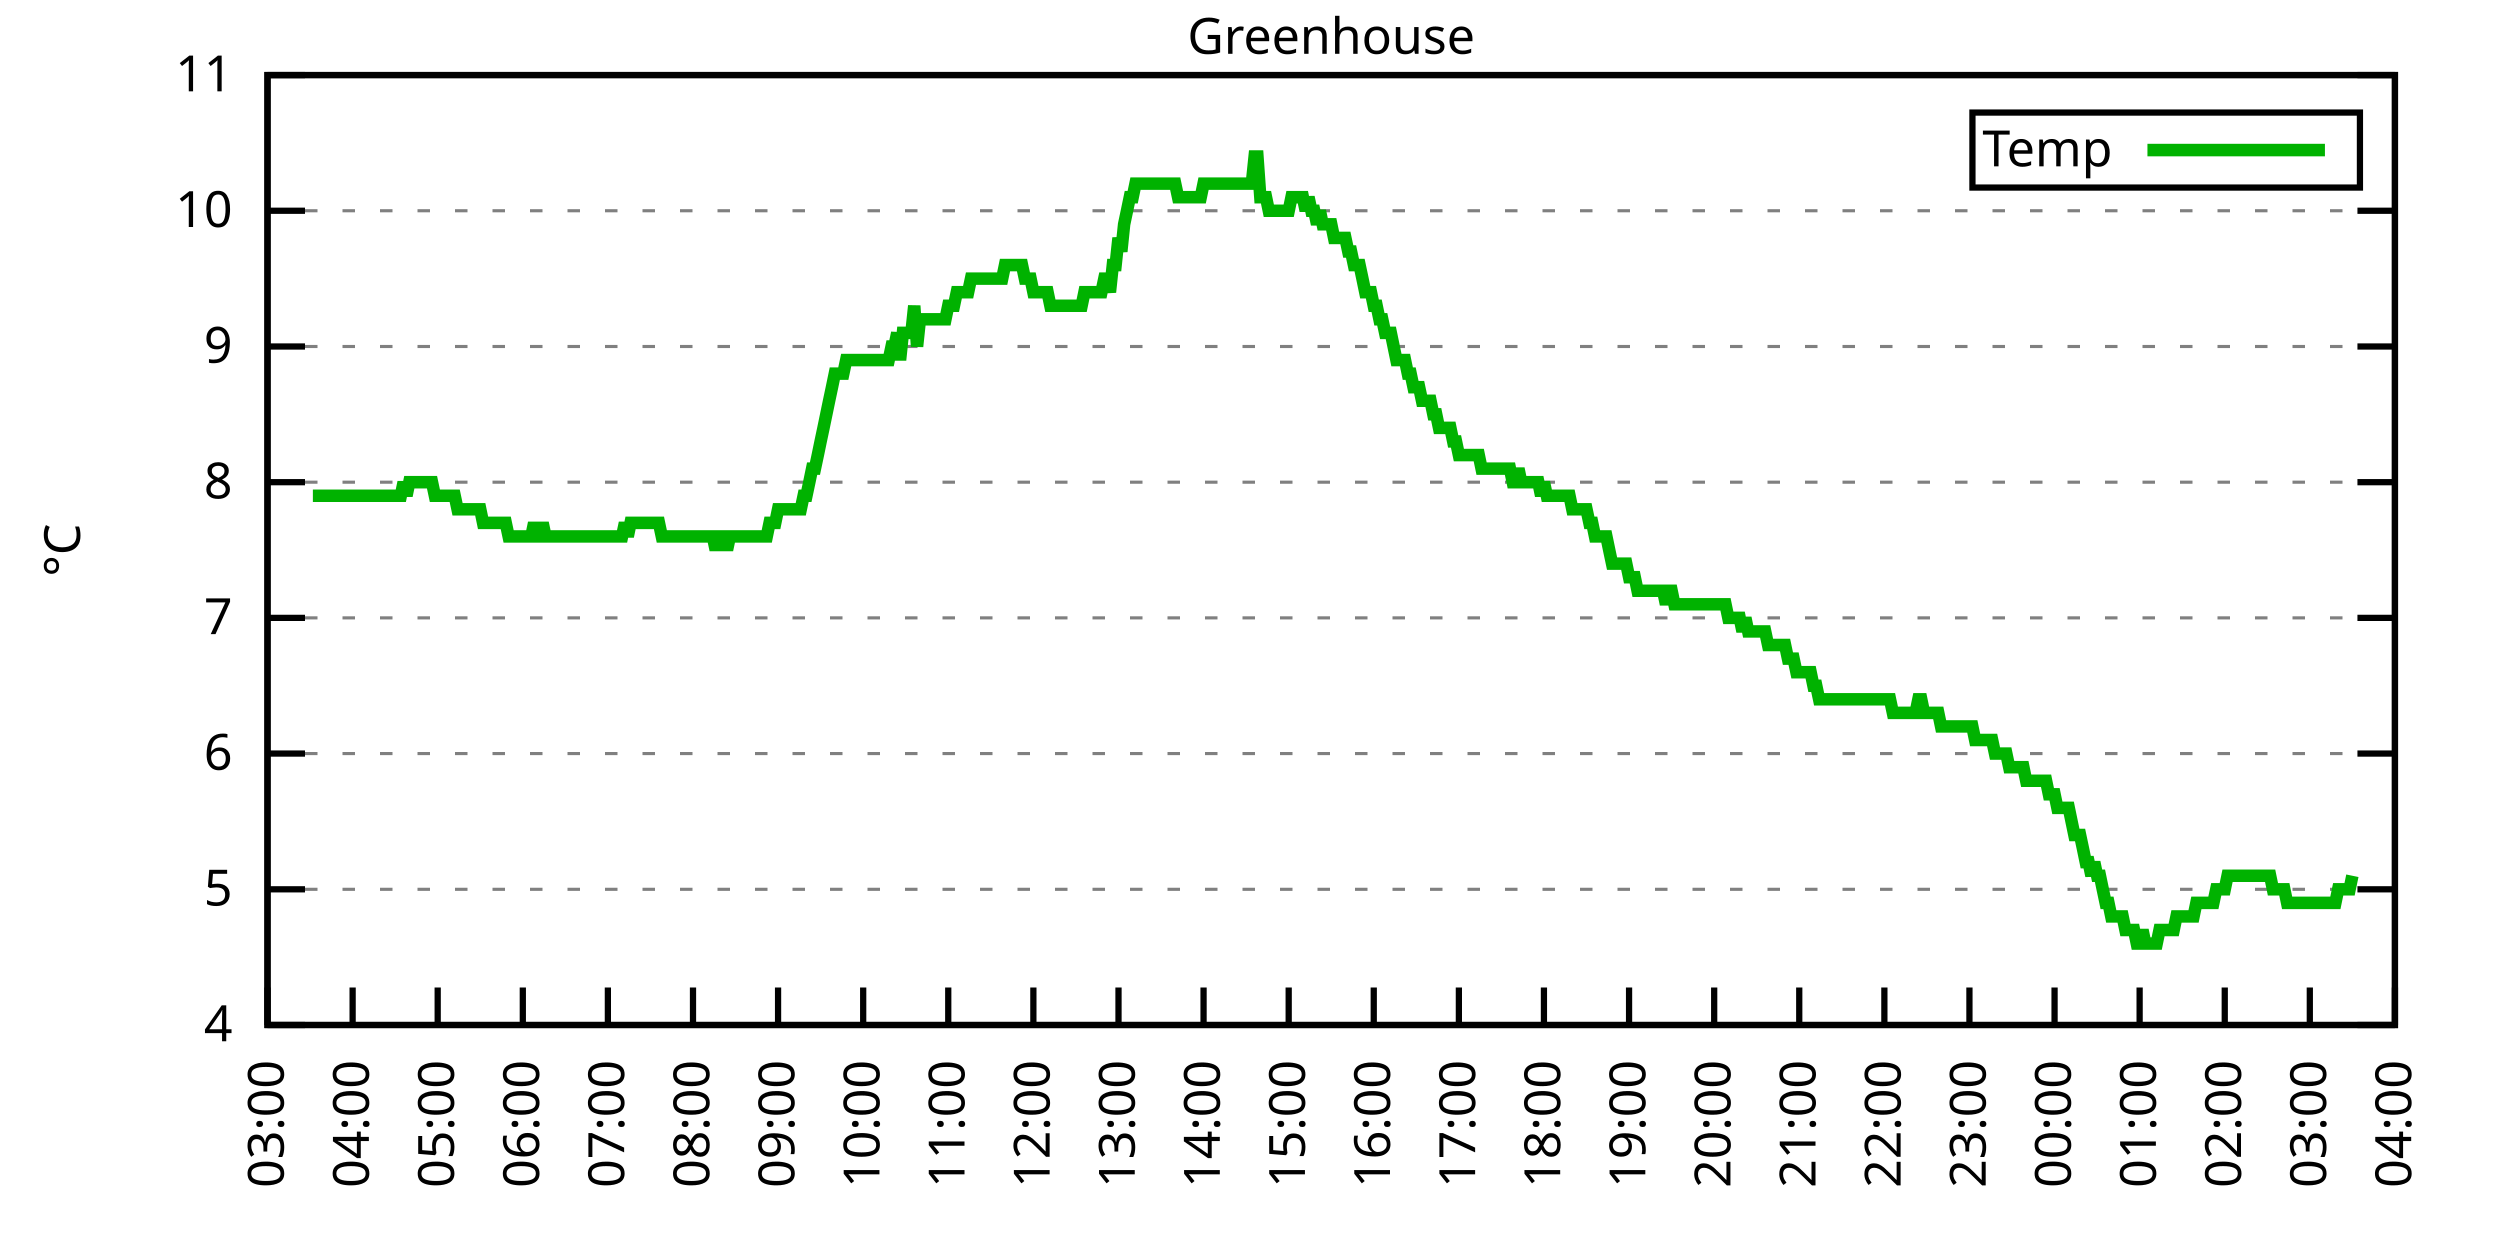
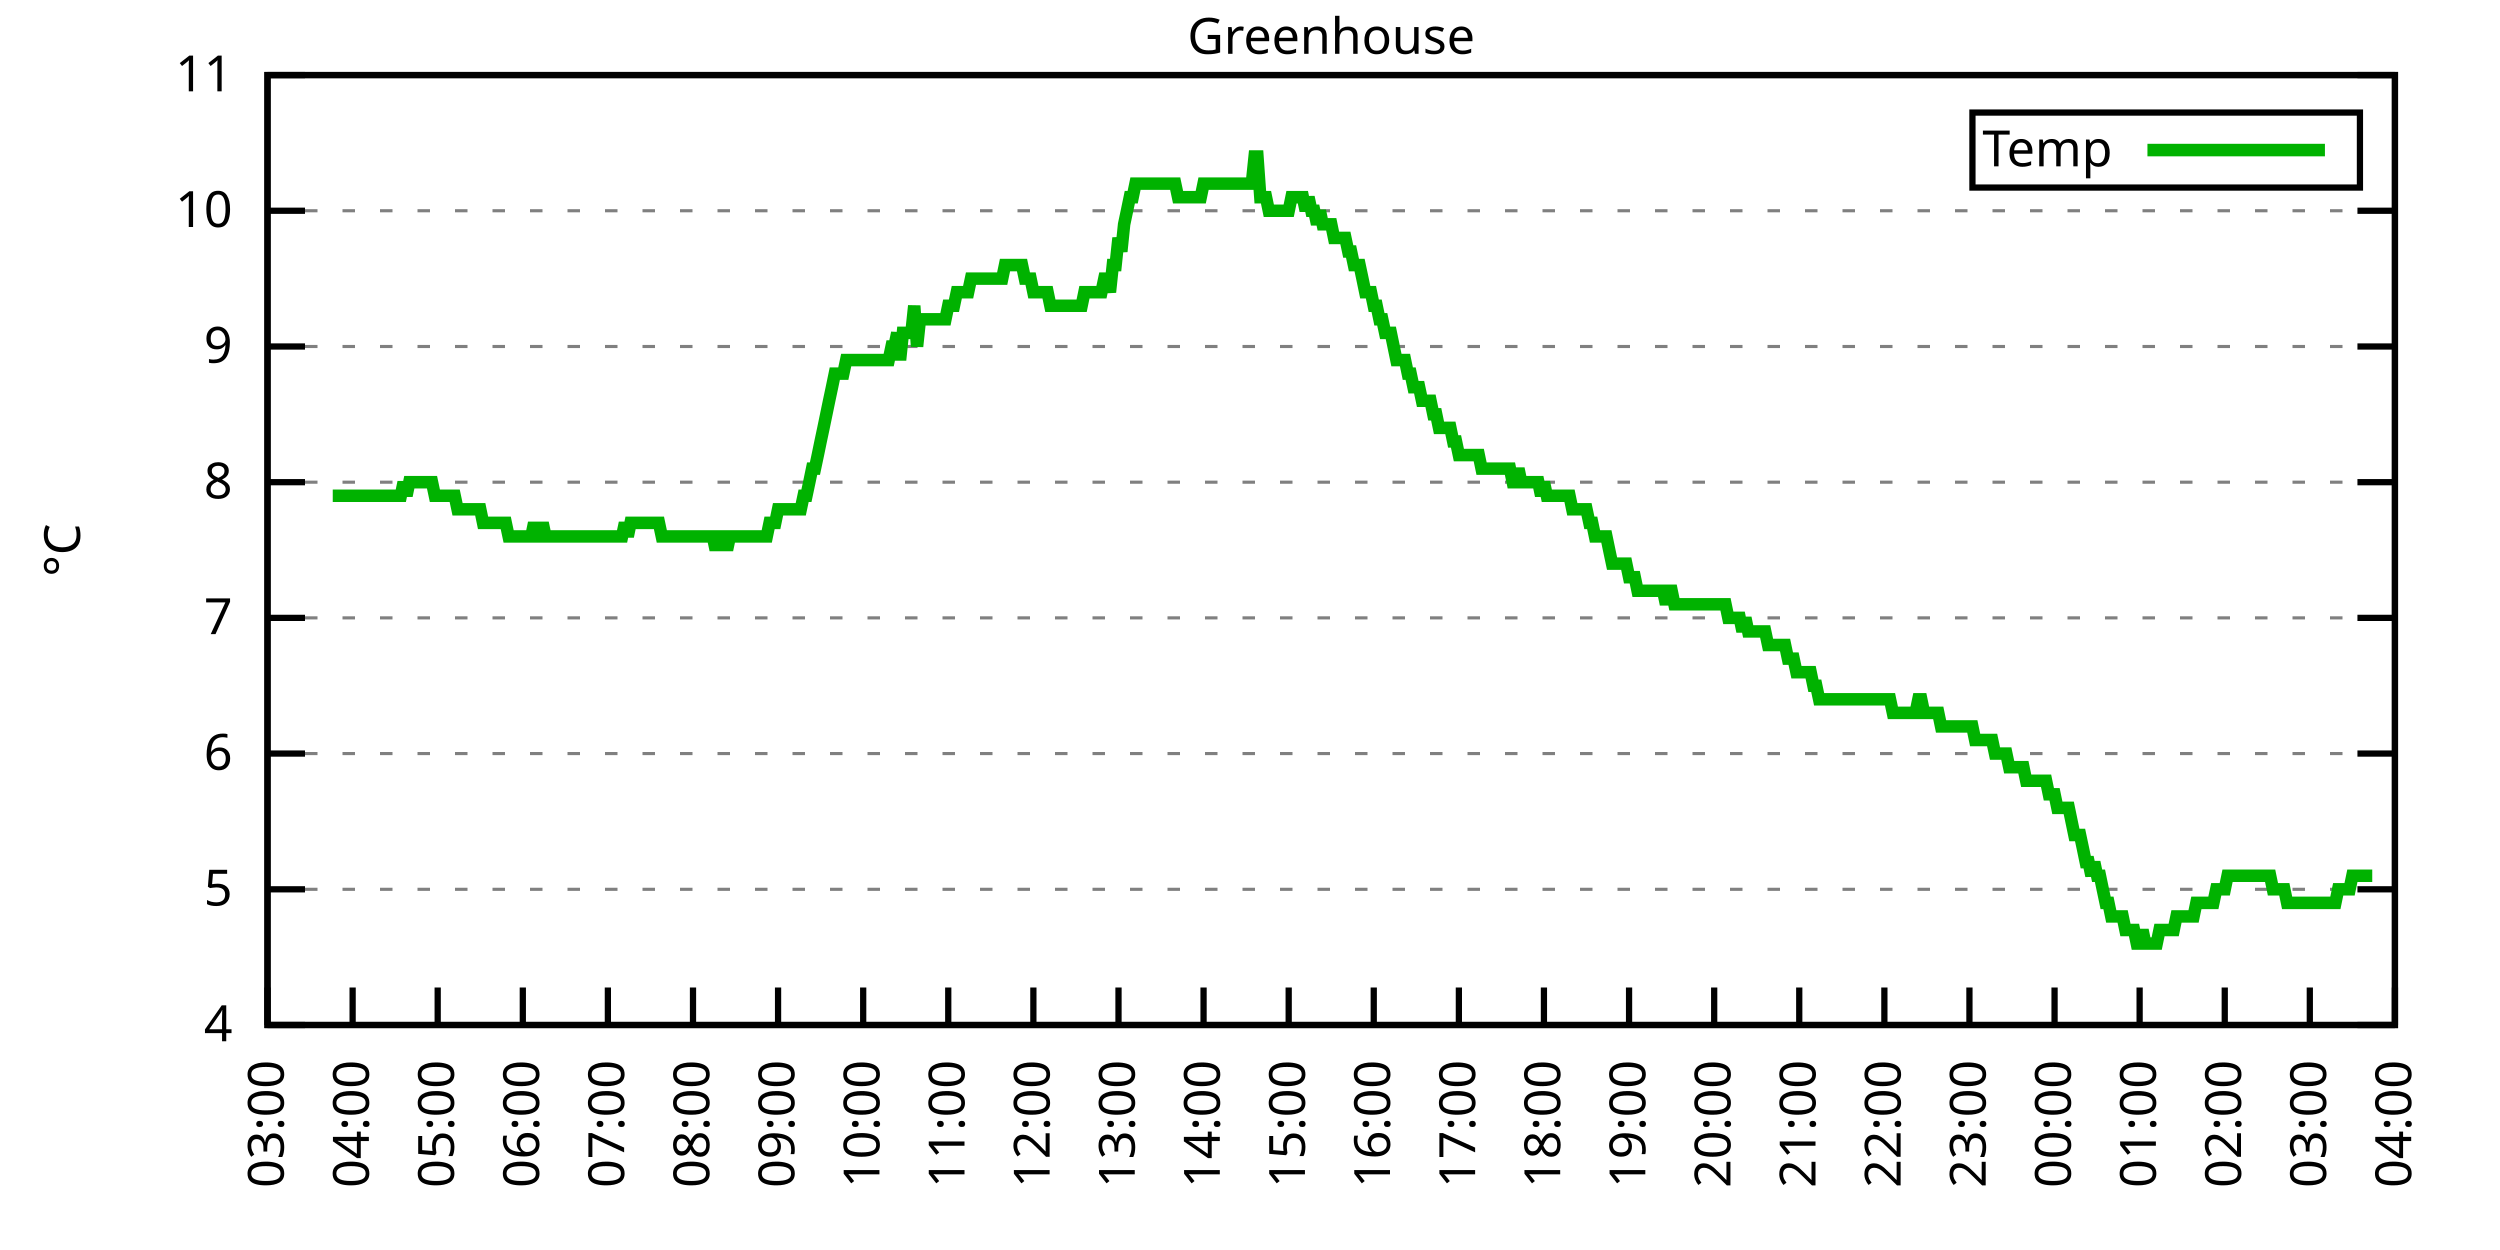
<svg xmlns="http://www.w3.org/2000/svg" xmlns:xlink="http://www.w3.org/1999/xlink" width="400" height="200" viewBox="0 0 400 200">
  <g id="gnuplot_canvas">
    <rect x="0" y="0" width="400" height="200" fill="none" />
    <defs>
      <circle id="gpDot" r="0.5" stroke-width="0.5" stroke="currentColor" />
      <path id="gpPt0" stroke-width="0.333" stroke="currentColor" d="M-1,0 h2 M0,-1 v2" />
      <path id="gpPt1" stroke-width="0.333" stroke="currentColor" d="M-1,-1 L1,1 M1,-1 L-1,1" />
      <path id="gpPt2" stroke-width="0.333" stroke="currentColor" d="M-1,0 L1,0 M0,-1 L0,1 M-1,-1 L1,1 M-1,1 L1,-1" />
      <rect id="gpPt3" stroke-width="0.333" stroke="currentColor" x="-1" y="-1" width="2" height="2" />
      <rect id="gpPt4" stroke-width="0.333" stroke="currentColor" fill="currentColor" x="-1" y="-1" width="2" height="2" />
      <circle id="gpPt5" stroke-width="0.333" stroke="currentColor" cx="0" cy="0" r="1" />
      <use xlink:href="#gpPt5" id="gpPt6" fill="currentColor" stroke="none" />
      <path id="gpPt7" stroke-width="0.333" stroke="currentColor" d="M0,-1.33 L-1.33,0.67 L1.33,0.67 z" />
      <use xlink:href="#gpPt7" id="gpPt8" fill="currentColor" stroke="none" />
      <use xlink:href="#gpPt7" id="gpPt9" stroke="currentColor" transform="rotate(180)" />
      <use xlink:href="#gpPt9" id="gpPt10" fill="currentColor" stroke="none" />
      <use xlink:href="#gpPt3" id="gpPt11" stroke="currentColor" transform="rotate(45)" />
      <use xlink:href="#gpPt11" id="gpPt12" fill="currentColor" stroke="none" />
      <path id="gpPt13" stroke-width="0.333" stroke="currentColor" d="M0,1.330 L1.265,0.411 L0.782,-1.067 L-0.782,-1.076 L-1.265,0.411 z" />
      <use xlink:href="#gpPt13" id="gpPt14" fill="currentColor" stroke="none" />
      <filter id="textbox" filterUnits="objectBoundingBox" x="0" y="0" height="1" width="1">
        <feFlood flood-color="white" flood-opacity="1" result="bgnd" />
        <feComposite in="SourceGraphic" in2="bgnd" operator="atop" />
      </filter>
      <filter id="greybox" filterUnits="objectBoundingBox" x="0" y="0" height="1" width="1">
        <feFlood flood-color="lightgrey" flood-opacity="1" result="grey" />
        <feComposite in="SourceGraphic" in2="grey" operator="atop" />
      </filter>
    </defs>
    <g fill="none" color="white" stroke="currentColor" stroke-width="1.00" stroke-linecap="butt" stroke-linejoin="miter">
</g>
    <g fill="none" color="black" stroke="currentColor" stroke-width="1.00" stroke-linecap="butt" stroke-linejoin="miter">
      <g stroke="none" shape-rendering="crispEdges">
        <polygon fill="rgb(255, 255, 255)" points="42.80,164.00 383.18,164.00 383.18,12.02 42.80,12.02 " />
      </g>
    </g>
    <g fill="none" color="black" stroke="currentColor" stroke-width="1.00" stroke-linecap="butt" stroke-linejoin="miter">
</g>
    <g fill="none" color="black" stroke="black" stroke-width="0.50" stroke-linecap="butt" stroke-linejoin="miter">
</g>
    <g fill="none" color="gray" stroke="currentColor" stroke-width="0.50" stroke-linecap="butt" stroke-linejoin="miter">
      <path stroke="gray" stroke-dasharray="2,4" class="gridline" d="M42.80,164.00 L383.19,164.00  " />
    </g>
    <g fill="none" color="gray" stroke="gray" stroke-width="1.00" stroke-linecap="butt" stroke-linejoin="miter">
</g>
    <g fill="none" color="black" stroke="currentColor" stroke-width="1.00" stroke-linecap="butt" stroke-linejoin="miter">
      <path stroke="black" d="M42.80,164.00 L48.80,164.00 M383.19,164.00 L377.19,164.00  " />
      <g transform="translate(37.20,166.60)" stroke="none" fill="black" font-family="Sans" font-size="8.00" text-anchor="end">
        <text>
          <tspan font-family="Sans"> 4</tspan>
        </text>
      </g>
    </g>
    <g fill="none" color="black" stroke="currentColor" stroke-width="1.00" stroke-linecap="butt" stroke-linejoin="miter">
</g>
    <g fill="none" color="black" stroke="black" stroke-width="0.50" stroke-linecap="butt" stroke-linejoin="miter">
</g>
    <g fill="none" color="gray" stroke="currentColor" stroke-width="0.50" stroke-linecap="butt" stroke-linejoin="miter">
      <path stroke="gray" stroke-dasharray="2,4" class="gridline" d="M42.80,142.29 L383.19,142.29  " />
    </g>
    <g fill="none" color="gray" stroke="gray" stroke-width="1.00" stroke-linecap="butt" stroke-linejoin="miter">
</g>
    <g fill="none" color="black" stroke="currentColor" stroke-width="1.00" stroke-linecap="butt" stroke-linejoin="miter">
      <path stroke="black" d="M42.80,142.29 L48.80,142.29 M383.19,142.29 L377.19,142.29  " />
      <g transform="translate(37.20,144.89)" stroke="none" fill="black" font-family="Sans" font-size="8.00" text-anchor="end">
        <text>
          <tspan font-family="Sans"> 5</tspan>
        </text>
      </g>
    </g>
    <g fill="none" color="black" stroke="currentColor" stroke-width="1.00" stroke-linecap="butt" stroke-linejoin="miter">
</g>
    <g fill="none" color="black" stroke="black" stroke-width="0.50" stroke-linecap="butt" stroke-linejoin="miter">
</g>
    <g fill="none" color="gray" stroke="currentColor" stroke-width="0.50" stroke-linecap="butt" stroke-linejoin="miter">
      <path stroke="gray" stroke-dasharray="2,4" class="gridline" d="M42.80,120.57 L383.19,120.57  " />
    </g>
    <g fill="none" color="gray" stroke="gray" stroke-width="1.00" stroke-linecap="butt" stroke-linejoin="miter">
</g>
    <g fill="none" color="black" stroke="currentColor" stroke-width="1.00" stroke-linecap="butt" stroke-linejoin="miter">
      <path stroke="black" d="M42.80,120.57 L48.80,120.57 M383.19,120.57 L377.19,120.57  " />
      <g transform="translate(37.20,123.17)" stroke="none" fill="black" font-family="Sans" font-size="8.00" text-anchor="end">
        <text>
          <tspan font-family="Sans"> 6</tspan>
        </text>
      </g>
    </g>
    <g fill="none" color="black" stroke="currentColor" stroke-width="1.00" stroke-linecap="butt" stroke-linejoin="miter">
</g>
    <g fill="none" color="black" stroke="black" stroke-width="0.50" stroke-linecap="butt" stroke-linejoin="miter">
</g>
    <g fill="none" color="gray" stroke="currentColor" stroke-width="0.50" stroke-linecap="butt" stroke-linejoin="miter">
      <path stroke="gray" stroke-dasharray="2,4" class="gridline" d="M42.80,98.86 L383.19,98.86  " />
    </g>
    <g fill="none" color="gray" stroke="gray" stroke-width="1.00" stroke-linecap="butt" stroke-linejoin="miter">
</g>
    <g fill="none" color="black" stroke="currentColor" stroke-width="1.00" stroke-linecap="butt" stroke-linejoin="miter">
      <path stroke="black" d="M42.80,98.86 L48.80,98.86 M383.19,98.86 L377.19,98.86  " />
      <g transform="translate(37.20,101.46)" stroke="none" fill="black" font-family="Sans" font-size="8.00" text-anchor="end">
        <text>
          <tspan font-family="Sans"> 7</tspan>
        </text>
      </g>
    </g>
    <g fill="none" color="black" stroke="currentColor" stroke-width="1.00" stroke-linecap="butt" stroke-linejoin="miter">
</g>
    <g fill="none" color="black" stroke="black" stroke-width="0.50" stroke-linecap="butt" stroke-linejoin="miter">
</g>
    <g fill="none" color="gray" stroke="currentColor" stroke-width="0.50" stroke-linecap="butt" stroke-linejoin="miter">
      <path stroke="gray" stroke-dasharray="2,4" class="gridline" d="M42.80,77.15 L383.19,77.15  " />
    </g>
    <g fill="none" color="gray" stroke="gray" stroke-width="1.00" stroke-linecap="butt" stroke-linejoin="miter">
</g>
    <g fill="none" color="black" stroke="currentColor" stroke-width="1.00" stroke-linecap="butt" stroke-linejoin="miter">
      <path stroke="black" d="M42.80,77.15 L48.80,77.15 M383.19,77.15 L377.19,77.15  " />
      <g transform="translate(37.20,79.75)" stroke="none" fill="black" font-family="Sans" font-size="8.00" text-anchor="end">
        <text>
          <tspan font-family="Sans"> 8</tspan>
        </text>
      </g>
    </g>
    <g fill="none" color="black" stroke="currentColor" stroke-width="1.00" stroke-linecap="butt" stroke-linejoin="miter">
</g>
    <g fill="none" color="black" stroke="black" stroke-width="0.50" stroke-linecap="butt" stroke-linejoin="miter">
</g>
    <g fill="none" color="gray" stroke="currentColor" stroke-width="0.50" stroke-linecap="butt" stroke-linejoin="miter">
      <path stroke="gray" stroke-dasharray="2,4" class="gridline" d="M42.80,55.44 L383.19,55.44  " />
    </g>
    <g fill="none" color="gray" stroke="gray" stroke-width="1.00" stroke-linecap="butt" stroke-linejoin="miter">
</g>
    <g fill="none" color="black" stroke="currentColor" stroke-width="1.00" stroke-linecap="butt" stroke-linejoin="miter">
      <path stroke="black" d="M42.80,55.44 L48.80,55.44 M383.19,55.44 L377.19,55.44  " />
      <g transform="translate(37.20,58.04)" stroke="none" fill="black" font-family="Sans" font-size="8.00" text-anchor="end">
        <text>
          <tspan font-family="Sans"> 9</tspan>
        </text>
      </g>
    </g>
    <g fill="none" color="black" stroke="currentColor" stroke-width="1.00" stroke-linecap="butt" stroke-linejoin="miter">
</g>
    <g fill="none" color="black" stroke="black" stroke-width="0.50" stroke-linecap="butt" stroke-linejoin="miter">
</g>
    <g fill="none" color="gray" stroke="currentColor" stroke-width="0.50" stroke-linecap="butt" stroke-linejoin="miter">
      <path stroke="gray" stroke-dasharray="2,4" class="gridline" d="M42.80,33.72 L383.19,33.72  " />
    </g>
    <g fill="none" color="gray" stroke="gray" stroke-width="1.00" stroke-linecap="butt" stroke-linejoin="miter">
</g>
    <g fill="none" color="black" stroke="currentColor" stroke-width="1.00" stroke-linecap="butt" stroke-linejoin="miter">
      <path stroke="black" d="M42.80,33.72 L48.80,33.72 M383.19,33.72 L377.19,33.72  " />
      <g transform="translate(37.20,36.32)" stroke="none" fill="black" font-family="Sans" font-size="8.00" text-anchor="end">
        <text>
          <tspan font-family="Sans"> 10</tspan>
        </text>
      </g>
    </g>
    <g fill="none" color="black" stroke="currentColor" stroke-width="1.00" stroke-linecap="butt" stroke-linejoin="miter">
</g>
    <g fill="none" color="black" stroke="black" stroke-width="0.50" stroke-linecap="butt" stroke-linejoin="miter">
</g>
    <g fill="none" color="gray" stroke="currentColor" stroke-width="0.50" stroke-linecap="butt" stroke-linejoin="miter">
      <path stroke="gray" stroke-dasharray="2,4" class="gridline" d="M42.80,12.01 L383.19,12.01  " />
    </g>
    <g fill="none" color="gray" stroke="gray" stroke-width="1.00" stroke-linecap="butt" stroke-linejoin="miter">
</g>
    <g fill="none" color="black" stroke="currentColor" stroke-width="1.00" stroke-linecap="butt" stroke-linejoin="miter">
      <path stroke="black" d="M42.80,12.01 L48.80,12.01 M383.19,12.01 L377.19,12.01  " />
      <g transform="translate(37.20,14.61)" stroke="none" fill="black" font-family="Sans" font-size="8.00" text-anchor="end">
        <text>
          <tspan font-family="Sans"> 11</tspan>
        </text>
      </g>
    </g>
    <g fill="none" color="black" stroke="currentColor" stroke-width="1.00" stroke-linecap="butt" stroke-linejoin="miter">
      <path stroke="black" d="M42.80,164.00 L42.80,158.00  " />
      <g transform="translate(45.40,169.60) rotate(270.00)" stroke="none" fill="black" font-family="Sans" font-size="8.00" text-anchor="end">
        <text>
          <tspan font-family="Sans">03:00</tspan>
        </text>
      </g>
    </g>
    <g fill="none" color="black" stroke="currentColor" stroke-width="1.00" stroke-linecap="butt" stroke-linejoin="miter">
      <path stroke="black" d="M56.42,164.00 L56.42,158.00  " />
      <g transform="translate(59.02,169.60) rotate(270.00)" stroke="none" fill="black" font-family="Sans" font-size="8.00" text-anchor="end">
        <text>
          <tspan font-family="Sans">04:00</tspan>
        </text>
      </g>
    </g>
    <g fill="none" color="black" stroke="currentColor" stroke-width="1.00" stroke-linecap="butt" stroke-linejoin="miter">
      <path stroke="black" d="M70.03,164.00 L70.03,158.00  " />
      <g transform="translate(72.63,169.60) rotate(270.00)" stroke="none" fill="black" font-family="Sans" font-size="8.00" text-anchor="end">
        <text>
          <tspan font-family="Sans">05:00</tspan>
        </text>
      </g>
    </g>
    <g fill="none" color="black" stroke="currentColor" stroke-width="1.00" stroke-linecap="butt" stroke-linejoin="miter">
      <path stroke="black" d="M83.65,164.00 L83.65,158.00  " />
      <g transform="translate(86.25,169.60) rotate(270.00)" stroke="none" fill="black" font-family="Sans" font-size="8.00" text-anchor="end">
        <text>
          <tspan font-family="Sans">06:00</tspan>
        </text>
      </g>
    </g>
    <g fill="none" color="black" stroke="currentColor" stroke-width="1.00" stroke-linecap="butt" stroke-linejoin="miter">
      <path stroke="black" d="M97.26,164.00 L97.26,158.00  " />
      <g transform="translate(99.86,169.60) rotate(270.00)" stroke="none" fill="black" font-family="Sans" font-size="8.00" text-anchor="end">
        <text>
          <tspan font-family="Sans">07:00</tspan>
        </text>
      </g>
    </g>
    <g fill="none" color="black" stroke="currentColor" stroke-width="1.00" stroke-linecap="butt" stroke-linejoin="miter">
      <path stroke="black" d="M110.88,164.00 L110.88,158.00  " />
      <g transform="translate(113.48,169.60) rotate(270.00)" stroke="none" fill="black" font-family="Sans" font-size="8.00" text-anchor="end">
        <text>
          <tspan font-family="Sans">08:00</tspan>
        </text>
      </g>
    </g>
    <g fill="none" color="black" stroke="currentColor" stroke-width="1.00" stroke-linecap="butt" stroke-linejoin="miter">
      <path stroke="black" d="M124.49,164.00 L124.49,158.00  " />
      <g transform="translate(127.09,169.60) rotate(270.00)" stroke="none" fill="black" font-family="Sans" font-size="8.00" text-anchor="end">
        <text>
          <tspan font-family="Sans">09:00</tspan>
        </text>
      </g>
    </g>
    <g fill="none" color="black" stroke="currentColor" stroke-width="1.00" stroke-linecap="butt" stroke-linejoin="miter">
      <path stroke="black" d="M138.11,164.00 L138.11,158.00  " />
      <g transform="translate(140.71,169.60) rotate(270.00)" stroke="none" fill="black" font-family="Sans" font-size="8.00" text-anchor="end">
        <text>
          <tspan font-family="Sans">10:00</tspan>
        </text>
      </g>
    </g>
    <g fill="none" color="black" stroke="currentColor" stroke-width="1.00" stroke-linecap="butt" stroke-linejoin="miter">
      <path stroke="black" d="M151.72,164.00 L151.72,158.00  " />
      <g transform="translate(154.32,169.60) rotate(270.00)" stroke="none" fill="black" font-family="Sans" font-size="8.00" text-anchor="end">
        <text>
          <tspan font-family="Sans">11:00</tspan>
        </text>
      </g>
    </g>
    <g fill="none" color="black" stroke="currentColor" stroke-width="1.00" stroke-linecap="butt" stroke-linejoin="miter">
      <path stroke="black" d="M165.34,164.00 L165.34,158.00  " />
      <g transform="translate(167.94,169.60) rotate(270.00)" stroke="none" fill="black" font-family="Sans" font-size="8.00" text-anchor="end">
        <text>
          <tspan font-family="Sans">12:00</tspan>
        </text>
      </g>
    </g>
    <g fill="none" color="black" stroke="currentColor" stroke-width="1.00" stroke-linecap="butt" stroke-linejoin="miter">
      <path stroke="black" d="M178.96,164.00 L178.96,158.00  " />
      <g transform="translate(181.56,169.60) rotate(270.00)" stroke="none" fill="black" font-family="Sans" font-size="8.00" text-anchor="end">
        <text>
          <tspan font-family="Sans">13:00</tspan>
        </text>
      </g>
    </g>
    <g fill="none" color="black" stroke="currentColor" stroke-width="1.00" stroke-linecap="butt" stroke-linejoin="miter">
      <path stroke="black" d="M192.57,164.00 L192.57,158.00  " />
      <g transform="translate(195.17,169.60) rotate(270.00)" stroke="none" fill="black" font-family="Sans" font-size="8.00" text-anchor="end">
        <text>
          <tspan font-family="Sans">14:00</tspan>
        </text>
      </g>
    </g>
    <g fill="none" color="black" stroke="currentColor" stroke-width="1.00" stroke-linecap="butt" stroke-linejoin="miter">
      <path stroke="black" d="M206.19,164.00 L206.19,158.00  " />
      <g transform="translate(208.79,169.60) rotate(270.00)" stroke="none" fill="black" font-family="Sans" font-size="8.00" text-anchor="end">
        <text>
          <tspan font-family="Sans">15:00</tspan>
        </text>
      </g>
    </g>
    <g fill="none" color="black" stroke="currentColor" stroke-width="1.00" stroke-linecap="butt" stroke-linejoin="miter">
      <path stroke="black" d="M219.80,164.00 L219.80,158.00  " />
      <g transform="translate(222.40,169.60) rotate(270.00)" stroke="none" fill="black" font-family="Sans" font-size="8.00" text-anchor="end">
        <text>
          <tspan font-family="Sans">16:00</tspan>
        </text>
      </g>
    </g>
    <g fill="none" color="black" stroke="currentColor" stroke-width="1.00" stroke-linecap="butt" stroke-linejoin="miter">
      <path stroke="black" d="M233.42,164.00 L233.42,158.00  " />
      <g transform="translate(236.02,169.60) rotate(270.00)" stroke="none" fill="black" font-family="Sans" font-size="8.00" text-anchor="end">
        <text>
          <tspan font-family="Sans">17:00</tspan>
        </text>
      </g>
    </g>
    <g fill="none" color="black" stroke="currentColor" stroke-width="1.00" stroke-linecap="butt" stroke-linejoin="miter">
      <path stroke="black" d="M247.03,164.00 L247.03,158.00  " />
      <g transform="translate(249.63,169.60) rotate(270.00)" stroke="none" fill="black" font-family="Sans" font-size="8.00" text-anchor="end">
        <text>
          <tspan font-family="Sans">18:00</tspan>
        </text>
      </g>
    </g>
    <g fill="none" color="black" stroke="currentColor" stroke-width="1.00" stroke-linecap="butt" stroke-linejoin="miter">
      <path stroke="black" d="M260.65,164.00 L260.65,158.00  " />
      <g transform="translate(263.25,169.60) rotate(270.00)" stroke="none" fill="black" font-family="Sans" font-size="8.00" text-anchor="end">
        <text>
          <tspan font-family="Sans">19:00</tspan>
        </text>
      </g>
    </g>
    <g fill="none" color="black" stroke="currentColor" stroke-width="1.00" stroke-linecap="butt" stroke-linejoin="miter">
      <path stroke="black" d="M274.27,164.00 L274.27,158.00  " />
      <g transform="translate(276.87,169.60) rotate(270.00)" stroke="none" fill="black" font-family="Sans" font-size="8.00" text-anchor="end">
        <text>
          <tspan font-family="Sans">20:00</tspan>
        </text>
      </g>
    </g>
    <g fill="none" color="black" stroke="currentColor" stroke-width="1.00" stroke-linecap="butt" stroke-linejoin="miter">
      <path stroke="black" d="M287.88,164.00 L287.88,158.00  " />
      <g transform="translate(290.48,169.60) rotate(270.00)" stroke="none" fill="black" font-family="Sans" font-size="8.00" text-anchor="end">
        <text>
          <tspan font-family="Sans">21:00</tspan>
        </text>
      </g>
    </g>
    <g fill="none" color="black" stroke="currentColor" stroke-width="1.00" stroke-linecap="butt" stroke-linejoin="miter">
      <path stroke="black" d="M301.50,164.00 L301.50,158.00  " />
      <g transform="translate(304.10,169.60) rotate(270.00)" stroke="none" fill="black" font-family="Sans" font-size="8.00" text-anchor="end">
        <text>
          <tspan font-family="Sans">22:00</tspan>
        </text>
      </g>
    </g>
    <g fill="none" color="black" stroke="currentColor" stroke-width="1.00" stroke-linecap="butt" stroke-linejoin="miter">
      <path stroke="black" d="M315.11,164.00 L315.11,158.00  " />
      <g transform="translate(317.71,169.60) rotate(270.00)" stroke="none" fill="black" font-family="Sans" font-size="8.00" text-anchor="end">
        <text>
          <tspan font-family="Sans">23:00</tspan>
        </text>
      </g>
    </g>
    <g fill="none" color="black" stroke="currentColor" stroke-width="1.00" stroke-linecap="butt" stroke-linejoin="miter">
      <path stroke="black" d="M328.73,164.00 L328.73,158.00  " />
      <g transform="translate(331.33,169.60) rotate(270.00)" stroke="none" fill="black" font-family="Sans" font-size="8.00" text-anchor="end">
        <text>
          <tspan font-family="Sans">00:00</tspan>
        </text>
      </g>
    </g>
    <g fill="none" color="black" stroke="currentColor" stroke-width="1.00" stroke-linecap="butt" stroke-linejoin="miter">
      <path stroke="black" d="M342.34,164.00 L342.34,158.00  " />
      <g transform="translate(344.94,169.60) rotate(270.00)" stroke="none" fill="black" font-family="Sans" font-size="8.00" text-anchor="end">
        <text>
          <tspan font-family="Sans">01:00</tspan>
        </text>
      </g>
    </g>
    <g fill="none" color="black" stroke="currentColor" stroke-width="1.00" stroke-linecap="butt" stroke-linejoin="miter">
      <path stroke="black" d="M355.96,164.00 L355.96,158.00  " />
      <g transform="translate(358.56,169.60) rotate(270.00)" stroke="none" fill="black" font-family="Sans" font-size="8.00" text-anchor="end">
        <text>
          <tspan font-family="Sans">02:00</tspan>
        </text>
      </g>
    </g>
    <g fill="none" color="black" stroke="currentColor" stroke-width="1.00" stroke-linecap="butt" stroke-linejoin="miter">
      <path stroke="black" d="M369.57,164.00 L369.57,158.00  " />
      <g transform="translate(372.17,169.60) rotate(270.00)" stroke="none" fill="black" font-family="Sans" font-size="8.00" text-anchor="end">
        <text>
          <tspan font-family="Sans">03:00</tspan>
        </text>
      </g>
    </g>
    <g fill="none" color="black" stroke="currentColor" stroke-width="1.00" stroke-linecap="butt" stroke-linejoin="miter">
      <path stroke="black" d="M383.19,164.00 L383.19,158.00  " />
      <g transform="translate(385.79,169.60) rotate(270.00)" stroke="none" fill="black" font-family="Sans" font-size="8.00" text-anchor="end">
        <text>
          <tspan font-family="Sans">04:00</tspan>
        </text>
      </g>
    </g>
    <g fill="none" color="black" stroke="currentColor" stroke-width="1.00" stroke-linecap="butt" stroke-linejoin="miter">
</g>
    <g fill="none" color="black" stroke="currentColor" stroke-width="1.00" stroke-linecap="butt" stroke-linejoin="miter">
      <path stroke="black" d="M42.80,12.01 L42.80,164.00 L383.19,164.00 L383.19,12.01 L42.80,12.01 Z  " />
    </g>
    <g fill="none" color="black" stroke="currentColor" stroke-width="1.00" stroke-linecap="butt" stroke-linejoin="miter">
</g>
    <g fill="none" color="black" stroke="currentColor" stroke-width="1.00" stroke-linecap="butt" stroke-linejoin="miter">
      <path stroke="black" d="M315.59,30.01 L315.59,18.01 L377.59,18.01 L377.59,30.01 L315.59,30.01 Z  " />
    </g>
    <g id="Greenhouse_plot_1">
      <g fill="none" color="white" stroke="black" stroke-width="2.00" stroke-linecap="butt" stroke-linejoin="miter">
</g>
      <g fill="none" color="black" stroke="currentColor" stroke-width="2.00" stroke-linecap="butt" stroke-linejoin="miter">
        <g transform="translate(337.99,26.61)" stroke="none" fill="black" font-family="Sans" font-size="8.00" text-anchor="end">
          <text>
            <tspan font-family="Sans">Temp</tspan>
          </text>
        </g>
      </g>
      <g fill="none" color="black" stroke="currentColor" stroke-width="2.00" stroke-linecap="butt" stroke-linejoin="miter">
-         <path stroke="rgb(  0, 178,   0)" d="M343.59,24.01 L371.99,24.01 M50.06,79.32 L50.52,79.32 L50.97,79.32 L51.42,79.32 L51.88,79.32 L52.33,79.32   L52.78,79.32 L53.24,79.32 L53.69,79.32 L54.15,79.32 L54.60,79.32 L55.05,79.32 L55.51,79.32 L55.96,79.32   L56.42,79.32 L56.87,79.32 L57.32,79.32 L57.78,79.32 L58.23,79.32 L58.68,79.32 L59.14,79.32 L59.59,79.32   L60.05,79.32 L60.50,79.32 L60.95,79.32 L61.41,79.32 L61.86,79.32 L62.32,79.32 L62.77,79.32 L63.22,79.32   L63.68,79.32 L64.13,79.32 L64.58,77.15 L65.04,79.32 L65.49,77.15 L65.95,77.15 L66.40,77.15 L66.85,77.15   L67.31,77.15 L67.76,77.15 L68.22,77.15 L68.67,77.15 L69.12,77.15 L69.58,79.32 L70.03,79.32 L70.49,79.32   L70.94,79.32 L71.39,79.32 L71.85,79.32 L72.30,79.32 L72.75,79.32 L73.21,81.49 L73.66,81.49 L74.12,81.49   L74.57,81.49 L75.02,81.49 L75.48,81.49 L75.93,81.49 L76.39,81.49 L76.84,81.49 L77.29,83.66 L77.75,83.66   L78.20,83.66 L78.65,83.66 L79.11,83.66 L79.56,83.66 L80.02,83.66 L80.47,83.66 L80.92,83.66 L81.38,85.83   L81.83,85.83 L82.29,85.83 L82.74,85.83 L83.19,85.83 L83.65,85.83 L84.10,85.83 L84.55,85.83 L85.01,85.83   L85.46,83.66 L85.92,85.83 L86.37,85.83 L86.82,83.66 L87.28,85.83 L87.73,85.83 L88.19,85.83 L88.64,85.83   L89.09,85.83 L89.55,85.83 L90.00,85.83 L90.45,85.83 L90.91,85.83 L91.36,85.83 L91.82,85.83 L92.27,85.83   L92.72,85.83 L93.18,85.83 L93.63,85.83 L94.09,85.83 L94.54,85.83 L94.99,85.83 L95.45,85.83 L95.90,85.83   L96.35,85.83 L96.81,85.83 L97.26,85.83 L97.72,85.83 L98.17,85.83 L98.62,85.83 L99.08,85.83 L99.53,85.83   L99.99,83.66 L100.44,85.83 L100.89,83.66 L101.35,83.66 L101.80,83.66 L102.25,83.66 L102.71,83.66 L103.16,83.66   L103.62,83.66 L104.07,83.66 L104.52,83.66 L104.98,83.66 L105.43,83.66 L105.89,85.83 L106.34,85.83 L106.79,85.83   L107.25,85.83 L107.70,85.83 L108.15,85.83 L108.61,85.83 L109.06,85.83 L109.52,85.83 L109.97,85.83 L110.42,85.83   L110.88,85.83 L111.33,85.83 L111.79,85.83 L112.24,85.83 L112.69,85.83 L113.15,85.83 L113.60,85.83 L114.05,85.83   L114.51,88.00 L114.96,85.83 L115.42,85.83 L115.87,85.83 L116.32,88.00 L116.78,85.83 L117.23,85.83 L117.69,85.83   L118.14,85.83 L118.59,85.83 L119.05,85.83 L119.50,85.83 L119.96,85.83 L120.41,85.83 L120.86,85.83 L121.32,85.83   L121.77,85.83 L122.22,85.83 L122.68,85.83 L123.13,83.66 L123.59,83.66 L124.04,83.66 L124.49,81.49 L124.95,81.49   L125.40,81.49 L125.86,81.49 L126.31,81.49 L126.76,81.49 L127.22,81.49 L127.67,81.49 L128.12,81.49 L128.58,79.32   L129.03,79.32 L129.49,77.15 L129.94,74.98 L130.39,74.98 L130.85,72.81 L131.30,70.63 L131.76,68.46 L132.21,66.29   L132.66,64.12 L133.12,61.95 L133.57,59.78 L134.02,59.78 L134.48,59.78 L134.93,59.78 L135.39,57.61 L135.84,57.61   L136.29,57.61 L136.75,57.61 L137.20,57.61 L137.66,57.61 L138.11,57.61 L138.56,57.61 L139.02,57.61 L139.47,57.61   L139.92,57.61 L140.38,57.61 L140.83,57.61 L141.29,57.61 L141.74,57.61 L142.19,57.61 L142.65,55.44 L143.10,55.44   L143.56,53.26 L144.01,57.61 L144.46,53.26 L144.92,53.26 L145.37,53.26 L145.82,53.26 L146.28,48.92 L146.73,55.44   L147.19,51.09 L147.64,51.09 L148.09,51.09 L148.55,51.09 L149.00,51.09 L149.46,51.09 L149.91,51.09 L150.36,51.09   L150.82,51.09 L151.27,51.09 L151.72,48.92 L152.18,48.92 L152.63,48.92 L153.09,46.75 L153.54,46.75 L153.99,46.75   L154.45,46.75 L154.90,46.75 L155.36,44.58 L155.81,44.58 L156.26,44.58 L156.72,44.58 L157.17,44.58 L157.62,44.58   L158.08,44.58 L158.53,44.58 L158.99,44.58 L159.44,44.58 L159.89,44.58 L160.35,44.58 L160.80,42.41 L161.26,42.41   L161.71,42.41 L162.16,42.41 L162.62,42.41 L163.07,42.41 L163.52,42.41 L163.98,44.58 L164.43,44.58 L164.89,44.58   L165.34,46.75 L165.79,46.75 L166.25,46.75 L166.70,46.75 L167.16,46.75 L167.61,46.75 L168.06,48.92 L168.52,48.92   L168.97,48.92 L169.43,48.92 L169.88,48.92 L170.33,48.92 L170.79,48.92 L171.24,48.92 L171.69,48.92 L172.15,48.92   L172.60,48.92 L173.06,48.92 L173.51,46.75 L173.96,46.75 L174.42,46.75 L174.87,46.75 L175.33,46.75 L175.78,46.75   L176.23,46.75 L176.69,44.58 L177.14,44.58 L177.59,46.75 L178.05,42.41 L178.50,42.41 L178.96,38.07 L179.41,40.24   L179.86,35.89 L180.32,33.72 L180.77,31.55 L181.23,31.55 L181.68,29.38 L182.13,29.38 L182.59,29.38 L183.04,29.38   L183.49,29.38 L183.95,29.38 L184.40,29.38 L184.86,29.38 L185.31,29.38 L185.76,29.38 L186.22,29.38 L186.67,29.38   L187.13,29.38 L187.58,29.38 L188.03,29.38 L188.49,31.55 L188.94,31.55 L189.39,31.55 L189.85,31.55 L190.30,31.55   L190.76,31.55 L191.21,31.55 L191.66,31.55 L192.12,31.55 L192.57,29.38 L193.03,29.38 L193.48,29.38 L193.93,29.38   L194.39,29.38 L194.84,29.38 L195.29,29.38 L195.75,29.38 L196.20,29.38 L196.66,29.38 L197.11,29.38 L197.56,29.38   L198.02,29.38 L198.47,29.38 L198.93,29.38 L199.38,29.38 L199.83,29.38 L200.29,29.38 L200.74,25.04 L201.19,25.04   L201.65,31.55 L202.10,31.55 L202.56,31.55 L203.01,33.72 L203.46,33.72 L203.92,33.72 L204.37,33.72 L204.83,33.72   L205.28,33.72 L205.73,33.72 L206.19,33.72 L206.64,31.55 L207.09,31.55 L207.55,31.55 L208.00,31.55 L208.46,31.55   L208.91,33.72 L209.36,31.55 L209.82,33.72 L210.27,33.72 L210.73,35.89 L211.18,33.72 L211.63,35.89 L212.09,35.89   L212.54,35.89 L213.00,35.89 L213.45,38.07 L213.90,38.07 L214.36,38.07 L214.81,38.07 L215.26,38.07 L215.72,40.24   L216.17,40.24 L216.63,42.41 L217.08,42.41 L217.53,42.41 L217.99,44.58 L218.44,46.75 L218.90,46.75 L219.35,46.75   L219.80,48.92 L220.26,48.92 L220.71,51.09 L221.16,51.09 L221.62,53.26 L222.07,53.26 L222.53,53.26 L222.98,55.44   L223.43,57.61 L223.89,57.61 L224.34,57.61 L224.80,57.61 L225.25,59.78 L225.70,59.78 L226.16,61.95 L226.61,61.95   L227.06,61.95 L227.52,64.12 L227.97,64.12 L228.43,64.12 L228.88,64.12 L229.33,66.29 L229.79,66.29 L230.24,68.46   L230.70,68.46 L231.15,68.46 L231.60,68.46 L232.06,68.46 L232.51,70.63 L232.96,70.63 L233.42,72.81 L233.87,72.81   L234.33,72.81 L234.78,72.81 L235.23,72.81 L235.69,72.81 L236.14,72.81 L236.60,72.81 L237.05,74.98 L237.50,74.98   L237.96,74.98 L238.41,74.98 L238.86,74.98 L239.32,74.98 L239.77,74.98 L240.23,74.98 L240.68,74.98 L241.13,74.98   L241.59,74.98 L242.04,77.15 L242.50,77.15 L242.95,74.98 L243.40,77.15 L243.86,77.15 L244.31,77.15 L244.76,77.15   L245.22,77.15 L245.67,77.15 L246.13,77.15 L246.58,79.32 L247.03,77.15 L247.49,79.32 L247.94,79.32 L248.40,79.32   L248.85,79.32 L249.30,79.32 L249.76,79.32 L250.21,79.32 L250.66,79.32 L251.12,79.32 L251.57,81.49 L252.03,81.49   L252.48,81.49 L252.93,81.49 L253.39,81.49 L253.84,81.49 L254.30,83.66 L254.75,83.66 L255.20,85.83 L255.66,85.83   L256.11,85.83 L256.56,85.83 L257.02,85.83 L257.47,88.00 L257.93,90.18 L258.38,90.18 L258.83,90.18 L259.29,90.18   L259.74,90.18 L260.20,90.18 L260.65,92.35 L261.10,92.35 L261.56,92.35 L262.01,94.52 L262.47,94.52 L262.92,94.52   L263.37,94.52 L263.83,94.52 L264.28,94.52 L264.73,94.52 L265.19,94.52 L265.64,94.52 L266.10,94.52 L266.55,96.69   L267.00,94.52 L267.46,94.52 L267.91,96.69 L268.37,96.69 L268.82,96.69 L269.27,96.69 L269.73,96.69 L270.18,96.69   L270.63,96.69 L271.09,96.69 L271.54,96.69 L272.00,96.69 L272.45,96.69 L272.90,96.69 L273.36,96.69 L273.81,96.69   L274.27,96.69 L274.72,96.69 L275.17,96.69 L275.63,96.69 L276.08,96.69 L276.53,98.86 L276.99,98.86 L277.44,98.86   L277.90,98.86 L278.35,98.86 L278.80,101.03 L279.26,98.86 L279.71,101.03 L280.17,101.03 L280.62,101.03 L281.07,101.03   L281.53,101.03 L281.98,101.03 L282.43,101.03 L282.89,103.20 L283.34,103.20 L283.80,103.20 L284.25,103.20 L284.70,103.20   L285.16,103.20 L285.61,103.20 L286.07,105.38 L286.52,105.38 L286.97,105.38 L287.43,107.55 L287.88,107.55 L288.33,107.55   L288.79,107.55 L289.24,107.55 L289.70,107.55 L290.15,109.72 L290.60,109.72 L291.06,111.89 L291.51,111.89 L291.97,111.89   L292.42,111.89 L292.87,111.89 L293.33,111.89 L293.78,111.89 L294.23,111.89 L294.69,111.89 L295.14,111.89 L295.60,111.89   L296.05,111.89 L296.50,111.89 L296.96,111.89 L297.41,111.89 L297.87,111.89 L298.32,111.89 L298.77,111.89 L299.23,111.89   L299.68,111.89 L300.13,111.89 L300.59,111.89 L301.04,111.89 L301.50,111.89 L301.95,111.89 L302.40,111.89 L302.86,114.06   L303.31,114.06 L303.77,114.06 L304.22,114.06 L304.67,114.06 L305.13,114.06 L305.58,114.06 L306.03,114.06 L306.49,114.06   L306.94,111.89 L307.40,111.89 L307.85,114.06 L308.30,114.06 L308.76,114.06 L309.21,114.06 L309.67,114.06 L310.12,114.06   L310.57,116.23 L311.03,116.23 L311.48,116.23 L311.94,116.23 L312.39,116.23 L312.84,116.23 L313.30,116.23 L313.75,116.23   L314.20,116.23 L314.66,116.23 L315.11,116.23 L315.57,116.23 L316.02,118.40 L316.47,118.40 L316.93,118.40 L317.38,118.40   L317.84,118.40 L318.29,118.40 L318.74,118.40 L319.20,120.57 L319.65,120.57 L320.10,120.57 L320.56,120.57 L321.01,120.57   L321.47,122.75 L321.92,122.75 L322.37,122.75 L322.83,122.75 L323.28,122.75 L323.74,122.75 L324.19,124.92 L324.64,124.92   L325.10,124.92 L325.55,124.92 L326.00,124.92 L326.46,124.92 L326.91,124.92 L327.37,124.92 L327.82,127.09 L328.27,127.09   L328.73,127.09 L329.18,129.26 L329.64,129.26 L330.09,129.26 L330.54,129.26 L331.00,129.26 L331.45,131.43 L331.90,133.60   L332.36,133.60 L332.81,133.60 L333.27,135.77 L333.72,137.94 L334.17,137.94 L334.63,140.12 L335.08,137.94 L335.54,140.12   L335.99,140.12 L336.44,142.29 L336.90,144.46 L337.35,144.46 L337.80,146.63 L338.26,146.63 L338.71,146.63 L339.17,146.63   L339.62,146.63 L340.07,148.80 L340.53,148.80 L340.98,148.80 L341.44,148.80 L341.89,150.97 L342.34,150.97 L342.80,148.80   L343.25,150.97 L343.70,150.97 L344.16,150.97 L344.61,150.97 L345.07,150.97 L345.52,148.80 L345.97,148.80 L346.43,148.80   L346.88,148.80 L347.34,148.80 L347.79,148.80 L348.24,146.63 L348.70,146.63 L349.15,146.63 L349.60,146.63 L350.06,146.63   L350.51,146.63 L350.97,146.63 L351.42,144.46 L351.87,144.46 L352.33,144.46 L352.78,144.46 L353.24,144.46 L353.69,144.46   L354.14,144.46 L354.60,142.29 L355.05,142.29 L355.50,142.29 L355.96,142.29 L356.41,140.12 L356.87,140.12 L357.32,140.12   L357.77,140.12 L358.23,140.12 L358.68,140.12 L359.14,140.12 L359.59,140.12 L360.04,140.12 L360.50,140.12 L360.95,140.12   L361.41,140.12 L361.86,140.12 L362.31,140.12 L362.77,140.12 L363.22,140.12 L363.67,142.29 L364.13,142.29 L364.58,142.29   L365.04,142.29 L365.49,142.29 L365.94,144.46 L366.40,144.46 L366.85,144.46 L367.31,144.46 L367.76,144.46 L368.21,144.46   L368.67,144.46 L369.12,144.46 L369.57,144.46 L370.03,144.46 L370.48,144.46 L370.94,144.46 L371.39,144.46 L371.84,144.46   L372.30,144.46 L372.75,144.46 L373.21,144.46 L373.66,144.46 L374.11,142.29 L374.57,142.29 L375.02,142.29 L375.47,142.29   L375.93,142.29 L376.38,140.12  " />
+         <path stroke="rgb(  0, 178,   0)" d="M343.59,24.01 L371.99,24.01 M53.24,79.32 L53.69,79.32 L54.15,79.32 L54.60,79.32 L55.05,79.32 L55.51,79.32   L55.96,79.32 L56.42,79.32 L56.87,79.32 L57.32,79.32 L57.78,79.32 L58.23,79.32 L58.68,79.32 L59.14,79.32   L59.59,79.32 L60.05,79.32 L60.50,79.32 L60.95,79.32 L61.41,79.32 L61.86,79.32 L62.32,79.32 L62.77,79.32   L63.22,79.32 L63.68,79.32 L64.13,79.32 L64.58,77.15 L65.04,79.32 L65.49,77.15 L65.95,77.15 L66.40,77.15   L66.85,77.15 L67.31,77.15 L67.76,77.15 L68.22,77.15 L68.67,77.15 L69.12,77.15 L69.58,79.32 L70.03,79.32   L70.49,79.32 L70.94,79.32 L71.39,79.32 L71.85,79.32 L72.30,79.32 L72.75,79.32 L73.21,81.49 L73.66,81.49   L74.12,81.49 L74.57,81.49 L75.02,81.49 L75.48,81.49 L75.93,81.49 L76.39,81.49 L76.84,81.49 L77.29,83.66   L77.75,83.66 L78.20,83.66 L78.65,83.66 L79.11,83.66 L79.56,83.66 L80.02,83.66 L80.47,83.66 L80.92,83.66   L81.38,85.83 L81.83,85.83 L82.29,85.83 L82.74,85.83 L83.19,85.83 L83.65,85.83 L84.10,85.83 L84.55,85.83   L85.01,85.83 L85.46,83.66 L85.92,85.83 L86.37,85.83 L86.82,83.66 L87.28,85.83 L87.73,85.83 L88.19,85.83   L88.64,85.83 L89.09,85.83 L89.55,85.83 L90.00,85.83 L90.45,85.83 L90.91,85.83 L91.36,85.83 L91.82,85.83   L92.27,85.83 L92.72,85.83 L93.18,85.83 L93.63,85.83 L94.09,85.83 L94.54,85.83 L94.99,85.83 L95.45,85.83   L95.90,85.83 L96.35,85.83 L96.81,85.83 L97.26,85.83 L97.72,85.83 L98.17,85.83 L98.62,85.83 L99.08,85.83   L99.53,85.83 L99.99,83.66 L100.44,85.83 L100.89,83.66 L101.35,83.66 L101.80,83.66 L102.25,83.66 L102.71,83.66   L103.16,83.66 L103.62,83.66 L104.07,83.66 L104.52,83.66 L104.98,83.66 L105.43,83.66 L105.89,85.83 L106.34,85.83   L106.79,85.83 L107.25,85.83 L107.70,85.83 L108.15,85.83 L108.61,85.83 L109.06,85.83 L109.52,85.83 L109.97,85.83   L110.42,85.83 L110.88,85.83 L111.33,85.83 L111.79,85.83 L112.24,85.83 L112.69,85.83 L113.15,85.83 L113.60,85.83   L114.05,85.83 L114.51,88.00 L114.96,85.83 L115.42,85.83 L115.87,85.83 L116.32,88.00 L116.78,85.83 L117.23,85.83   L117.69,85.83 L118.14,85.83 L118.59,85.83 L119.05,85.83 L119.50,85.83 L119.96,85.83 L120.41,85.83 L120.86,85.83   L121.32,85.83 L121.77,85.83 L122.22,85.83 L122.68,85.83 L123.13,83.66 L123.59,83.66 L124.04,83.66 L124.49,81.49   L124.95,81.49 L125.40,81.49 L125.86,81.49 L126.31,81.49 L126.76,81.49 L127.22,81.49 L127.67,81.49 L128.12,81.49   L128.58,79.32 L129.03,79.32 L129.49,77.15 L129.94,74.98 L130.39,74.98 L130.85,72.81 L131.30,70.63 L131.76,68.46   L132.21,66.29 L132.66,64.12 L133.12,61.95 L133.57,59.78 L134.02,59.78 L134.48,59.78 L134.93,59.78 L135.39,57.61   L135.84,57.61 L136.29,57.61 L136.75,57.61 L137.20,57.61 L137.66,57.61 L138.11,57.61 L138.56,57.61 L139.02,57.61   L139.47,57.61 L139.92,57.61 L140.38,57.61 L140.83,57.61 L141.29,57.61 L141.74,57.61 L142.19,57.61 L142.65,55.44   L143.10,55.44 L143.56,53.26 L144.01,57.61 L144.46,53.26 L144.92,53.26 L145.37,53.26 L145.82,53.26 L146.28,48.92   L146.73,55.44 L147.19,51.09 L147.64,51.09 L148.09,51.09 L148.55,51.09 L149.00,51.09 L149.46,51.09 L149.91,51.09   L150.36,51.09 L150.82,51.09 L151.27,51.09 L151.72,48.92 L152.18,48.92 L152.63,48.92 L153.09,46.75 L153.54,46.75   L153.99,46.75 L154.45,46.75 L154.90,46.75 L155.36,44.58 L155.81,44.58 L156.26,44.58 L156.72,44.58 L157.17,44.58   L157.62,44.58 L158.08,44.58 L158.53,44.58 L158.99,44.58 L159.44,44.58 L159.89,44.58 L160.35,44.58 L160.80,42.41   L161.26,42.41 L161.71,42.41 L162.16,42.41 L162.62,42.41 L163.07,42.41 L163.52,42.41 L163.98,44.58 L164.43,44.58   L164.89,44.58 L165.34,46.75 L165.79,46.75 L166.25,46.75 L166.70,46.75 L167.16,46.75 L167.61,46.75 L168.06,48.92   L168.52,48.92 L168.97,48.92 L169.43,48.92 L169.88,48.92 L170.33,48.92 L170.79,48.92 L171.24,48.92 L171.69,48.92   L172.15,48.92 L172.60,48.92 L173.06,48.92 L173.51,46.75 L173.96,46.75 L174.42,46.75 L174.87,46.75 L175.33,46.75   L175.78,46.75 L176.23,46.75 L176.69,44.58 L177.14,44.58 L177.59,46.75 L178.05,42.41 L178.50,42.41 L178.96,38.07   L179.41,40.24 L179.86,35.89 L180.32,33.72 L180.77,31.55 L181.23,31.55 L181.68,29.38 L182.13,29.38 L182.59,29.38   L183.04,29.38 L183.49,29.38 L183.95,29.38 L184.40,29.38 L184.86,29.38 L185.31,29.38 L185.76,29.38 L186.22,29.38   L186.67,29.38 L187.13,29.38 L187.58,29.38 L188.03,29.38 L188.49,31.55 L188.94,31.55 L189.39,31.55 L189.85,31.55   L190.30,31.55 L190.76,31.55 L191.21,31.55 L191.66,31.55 L192.12,31.55 L192.57,29.38 L193.03,29.38 L193.48,29.38   L193.93,29.38 L194.39,29.38 L194.84,29.38 L195.29,29.38 L195.75,29.38 L196.20,29.38 L196.66,29.38 L197.11,29.38   L197.56,29.38 L198.02,29.38 L198.47,29.38 L198.93,29.38 L199.38,29.38 L199.83,29.38 L200.29,29.38 L200.74,25.04   L201.19,25.04 L201.65,31.55 L202.10,31.55 L202.56,31.55 L203.01,33.72 L203.46,33.72 L203.92,33.72 L204.37,33.72   L204.83,33.72 L205.28,33.72 L205.73,33.72 L206.19,33.72 L206.64,31.55 L207.09,31.55 L207.55,31.55 L208.00,31.55   L208.46,31.55 L208.91,33.72 L209.36,31.55 L209.82,33.72 L210.27,33.72 L210.73,35.89 L211.18,33.72 L211.63,35.89   L212.09,35.89 L212.54,35.89 L213.00,35.89 L213.45,38.07 L213.90,38.07 L214.36,38.07 L214.81,38.07 L215.26,38.07   L215.72,40.24 L216.17,40.24 L216.63,42.41 L217.08,42.41 L217.53,42.41 L217.99,44.58 L218.44,46.75 L218.90,46.75   L219.35,46.75 L219.80,48.92 L220.26,48.92 L220.71,51.09 L221.16,51.09 L221.62,53.26 L222.07,53.26 L222.53,53.26   L222.98,55.44 L223.43,57.61 L223.89,57.61 L224.34,57.61 L224.80,57.61 L225.25,59.78 L225.70,59.78 L226.16,61.95   L226.61,61.95 L227.06,61.95 L227.52,64.12 L227.97,64.12 L228.43,64.12 L228.88,64.12 L229.33,66.29 L229.79,66.29   L230.24,68.46 L230.70,68.46 L231.15,68.46 L231.60,68.46 L232.06,68.46 L232.51,70.63 L232.96,70.63 L233.42,72.81   L233.87,72.81 L234.33,72.81 L234.78,72.81 L235.23,72.81 L235.69,72.81 L236.14,72.81 L236.60,72.81 L237.05,74.98   L237.50,74.98 L237.96,74.98 L238.41,74.98 L238.86,74.98 L239.32,74.98 L239.77,74.98 L240.23,74.98 L240.68,74.98   L241.13,74.98 L241.59,74.98 L242.04,77.15 L242.50,77.15 L242.95,74.98 L243.40,77.15 L243.86,77.15 L244.31,77.15   L244.76,77.15 L245.22,77.15 L245.67,77.15 L246.13,77.15 L246.58,79.32 L247.03,77.15 L247.49,79.32 L247.94,79.32   L248.40,79.32 L248.85,79.32 L249.30,79.32 L249.76,79.32 L250.21,79.32 L250.66,79.32 L251.12,79.32 L251.57,81.49   L252.03,81.49 L252.48,81.49 L252.93,81.49 L253.39,81.49 L253.84,81.49 L254.30,83.66 L254.75,83.66 L255.20,85.83   L255.66,85.83 L256.11,85.83 L256.56,85.83 L257.02,85.83 L257.47,88.00 L257.93,90.18 L258.38,90.18 L258.83,90.18   L259.29,90.18 L259.74,90.18 L260.20,90.18 L260.65,92.35 L261.10,92.35 L261.56,92.35 L262.01,94.52 L262.47,94.52   L262.92,94.52 L263.37,94.52 L263.83,94.52 L264.28,94.52 L264.73,94.52 L265.19,94.52 L265.64,94.52 L266.10,94.52   L266.55,96.69 L267.00,94.52 L267.46,94.52 L267.91,96.69 L268.37,96.69 L268.82,96.69 L269.27,96.69 L269.73,96.69   L270.18,96.69 L270.63,96.69 L271.09,96.69 L271.54,96.69 L272.00,96.69 L272.45,96.69 L272.90,96.69 L273.36,96.69   L273.81,96.69 L274.27,96.69 L274.72,96.69 L275.17,96.69 L275.63,96.69 L276.08,96.69 L276.53,98.86 L276.99,98.86   L277.44,98.86 L277.90,98.86 L278.35,98.86 L278.80,101.03 L279.26,98.86 L279.71,101.03 L280.17,101.03 L280.62,101.03   L281.07,101.03 L281.53,101.03 L281.98,101.03 L282.43,101.03 L282.89,103.20 L283.34,103.20 L283.80,103.20 L284.25,103.20   L284.70,103.20 L285.16,103.20 L285.61,103.20 L286.07,105.38 L286.52,105.38 L286.97,105.38 L287.43,107.55 L287.88,107.55   L288.33,107.55 L288.79,107.55 L289.24,107.55 L289.70,107.55 L290.15,109.72 L290.60,109.72 L291.06,111.89 L291.51,111.89   L291.97,111.89 L292.42,111.89 L292.87,111.89 L293.33,111.89 L293.78,111.89 L294.23,111.89 L294.69,111.89 L295.14,111.89   L295.60,111.89 L296.05,111.89 L296.50,111.89 L296.96,111.89 L297.41,111.89 L297.87,111.89 L298.32,111.89 L298.77,111.89   L299.23,111.89 L299.68,111.89 L300.13,111.89 L300.59,111.89 L301.04,111.89 L301.50,111.89 L301.95,111.89 L302.40,111.89   L302.86,114.06 L303.31,114.06 L303.77,114.06 L304.22,114.06 L304.67,114.06 L305.13,114.06 L305.58,114.06 L306.03,114.06   L306.49,114.06 L306.94,111.89 L307.40,111.89 L307.85,114.06 L308.30,114.06 L308.76,114.06 L309.21,114.06 L309.67,114.06   L310.12,114.06 L310.57,116.23 L311.03,116.23 L311.48,116.23 L311.94,116.23 L312.39,116.23 L312.84,116.23 L313.30,116.23   L313.75,116.23 L314.20,116.23 L314.66,116.23 L315.11,116.23 L315.57,116.23 L316.02,118.40 L316.47,118.40 L316.93,118.40   L317.38,118.40 L317.84,118.40 L318.29,118.40 L318.74,118.40 L319.20,120.57 L319.65,120.57 L320.10,120.57 L320.56,120.57   L321.01,120.57 L321.47,122.75 L321.92,122.75 L322.37,122.75 L322.83,122.75 L323.28,122.75 L323.74,122.75 L324.19,124.92   L324.64,124.92 L325.10,124.92 L325.55,124.92 L326.00,124.92 L326.46,124.92 L326.91,124.92 L327.37,124.92 L327.82,127.09   L328.27,127.09 L328.73,127.09 L329.18,129.26 L329.64,129.26 L330.09,129.26 L330.54,129.26 L331.00,129.26 L331.45,131.43   L331.90,133.60 L332.36,133.60 L332.81,133.60 L333.27,135.77 L333.72,137.94 L334.17,137.94 L334.63,140.12 L335.08,137.94   L335.54,140.12 L335.99,140.12 L336.44,142.29 L336.90,144.46 L337.35,144.46 L337.80,146.63 L338.26,146.63 L338.71,146.63   L339.17,146.63 L339.62,146.63 L340.07,148.80 L340.53,148.80 L340.98,148.80 L341.44,148.80 L341.89,150.97 L342.34,150.97   L342.80,148.80 L343.25,150.97 L343.70,150.97 L344.16,150.97 L344.61,150.97 L345.07,150.97 L345.52,148.80 L345.97,148.80   L346.43,148.80 L346.88,148.80 L347.34,148.80 L347.79,148.80 L348.24,146.63 L348.70,146.63 L349.15,146.63 L349.60,146.63   L350.06,146.63 L350.51,146.63 L350.97,146.63 L351.42,144.46 L351.87,144.46 L352.33,144.46 L352.78,144.46 L353.24,144.46   L353.69,144.46 L354.14,144.46 L354.60,142.29 L355.05,142.29 L355.50,142.29 L355.96,142.29 L356.41,140.12 L356.87,140.12   L357.32,140.12 L357.77,140.12 L358.23,140.12 L358.68,140.12 L359.14,140.12 L359.59,140.12 L360.04,140.12 L360.50,140.12   L360.95,140.12 L361.41,140.12 L361.86,140.12 L362.31,140.12 L362.77,140.12 L363.22,140.12 L363.67,142.29 L364.13,142.29   L364.58,142.29 L365.04,142.29 L365.49,142.29 L365.94,144.46 L366.40,144.46 L366.85,144.46 L367.31,144.46 L367.76,144.46   L368.21,144.46 L368.67,144.46 L369.12,144.46 L369.57,144.46 L370.03,144.46 L370.48,144.46 L370.94,144.46 L371.39,144.46   L371.84,144.46 L372.30,144.46 L372.75,144.46 L373.21,144.46 L373.66,144.46 L374.11,142.29 L374.57,142.29 L375.02,142.29   L375.47,142.29 L375.93,142.29 L376.38,140.12 L376.84,140.12 L377.29,140.12 L377.74,140.12 L378.20,140.12 L378.65,140.12   L379.11,140.12 L379.56,140.12  " />
      </g>
    </g>
    <g fill="none" color="black" stroke="currentColor" stroke-width="2.00" stroke-linecap="butt" stroke-linejoin="miter">
</g>
    <g fill="none" color="black" stroke="black" stroke-width="1.00" stroke-linecap="butt" stroke-linejoin="miter">
</g>
    <g fill="none" color="black" stroke="currentColor" stroke-width="1.00" stroke-linecap="butt" stroke-linejoin="miter">
      <path stroke="black" d="M42.80,12.01 L42.80,164.00 L383.19,164.00 L383.19,12.01 L42.80,12.01 Z  " />
      <g transform="translate(12.80,88.01) rotate(270.00)" stroke="none" fill="black" font-family="Sans" font-size="8.00" text-anchor="middle">
        <text>
          <tspan font-family="Sans">°C</tspan>
        </text>
      </g>
    </g>
    <g fill="none" color="black" stroke="currentColor" stroke-width="1.00" stroke-linecap="butt" stroke-linejoin="miter">
</g>
    <g fill="none" color="black" stroke="currentColor" stroke-width="1.00" stroke-linecap="butt" stroke-linejoin="miter">
      <g transform="translate(212.99,8.61)" stroke="none" fill="black" font-family="Sans" font-size="8.00" text-anchor="middle">
        <text>
          <tspan font-family="Sans">Greenhouse</tspan>
        </text>
      </g>
    </g>
    <g fill="none" color="black" stroke="currentColor" stroke-width="1.00" stroke-linecap="butt" stroke-linejoin="miter">
</g>
  </g>
</svg>
